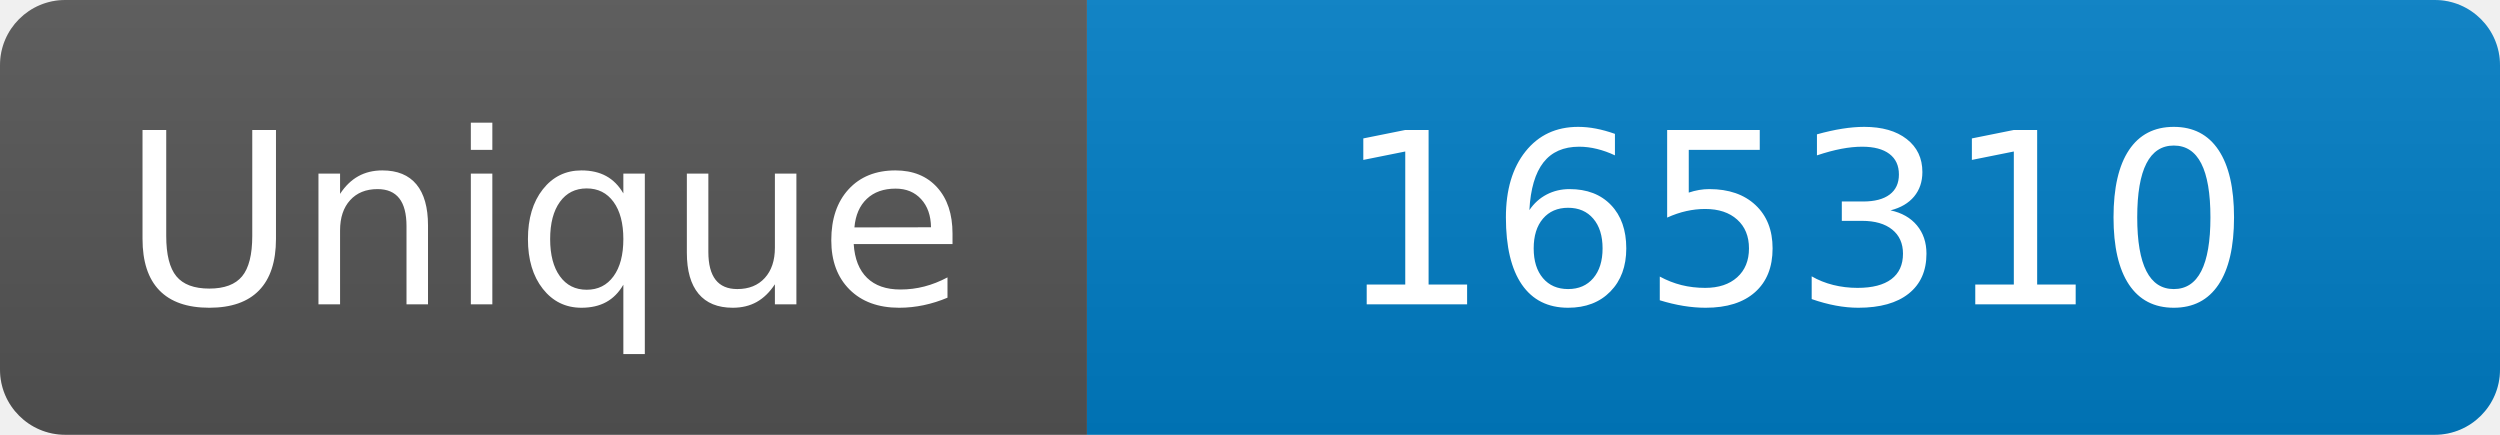
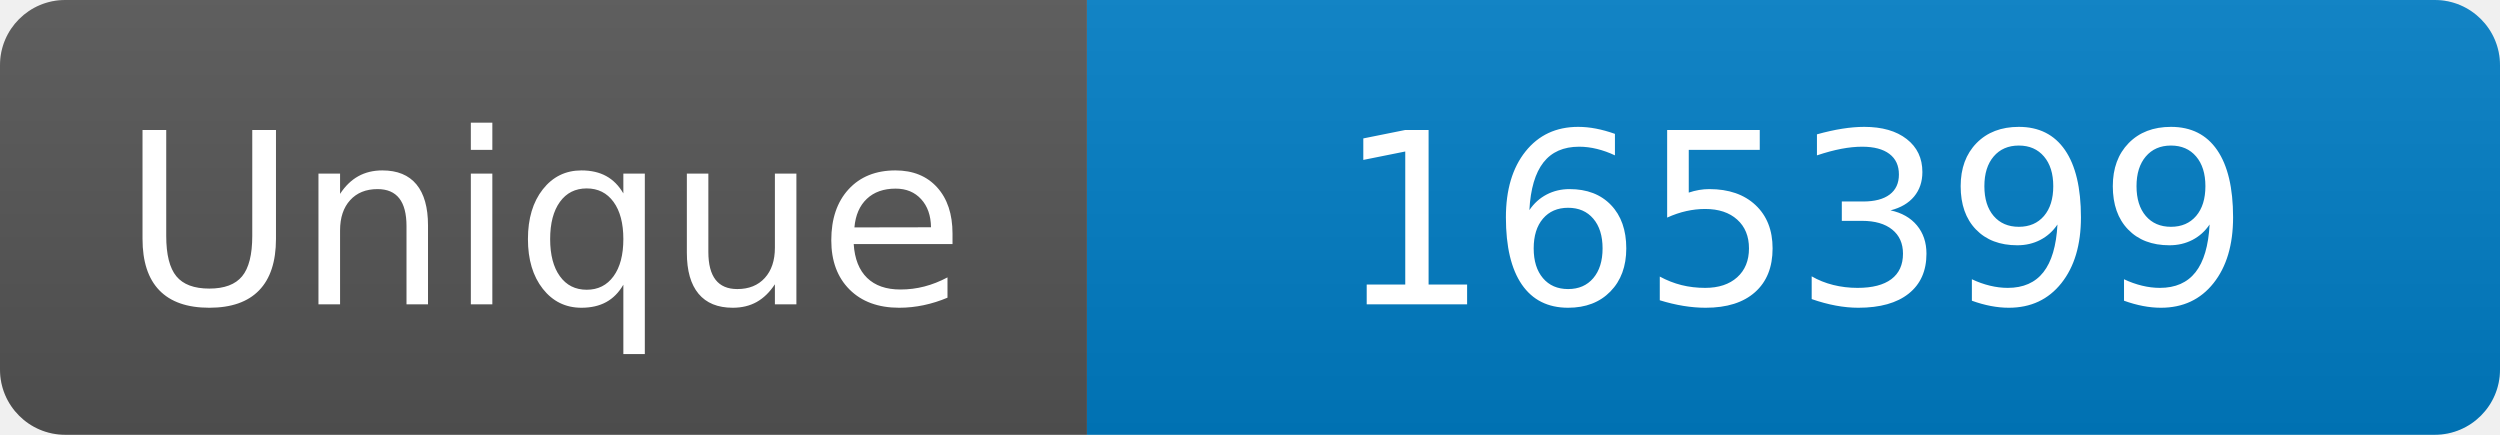
<svg xmlns="http://www.w3.org/2000/svg" width="115" height="20" role="img" aria-label="Maintained?: yes">
  <linearGradient id="s" x2="0" y2="100%">
    <stop offset="0" stop-color="#bbb" stop-opacity=".1" />
    <stop offset="1" stop-opacity=".1" />
  </linearGradient>
  <clipPath id="r">
    <rect width="115" height="20" rx="3" fill="#fff" />
  </clipPath>
  <g clip-path="url(#r)">
    <rect width="50" height="20" fill="#555" />
    <rect x="50" width="160" height="20" fill="#007ec6" />
    <rect width="115" height="20" fill="url(#s)" />
  </g>
  <g fill="#fff" text-anchor="middle" font-family="Verdana,Geneva,DejaVu Sans,sans-serif" font-size="110">
    <text x="250" y="140" transform="scale(.1)" fill="#fff">Unique</text>
-     <text x="825" y="140" transform="scale(.1)" fill="#fff">165310</text>
+     <text x="825" y="140" transform="scale(.1)" fill="#fff">165399</text>
  </g>
</svg>
